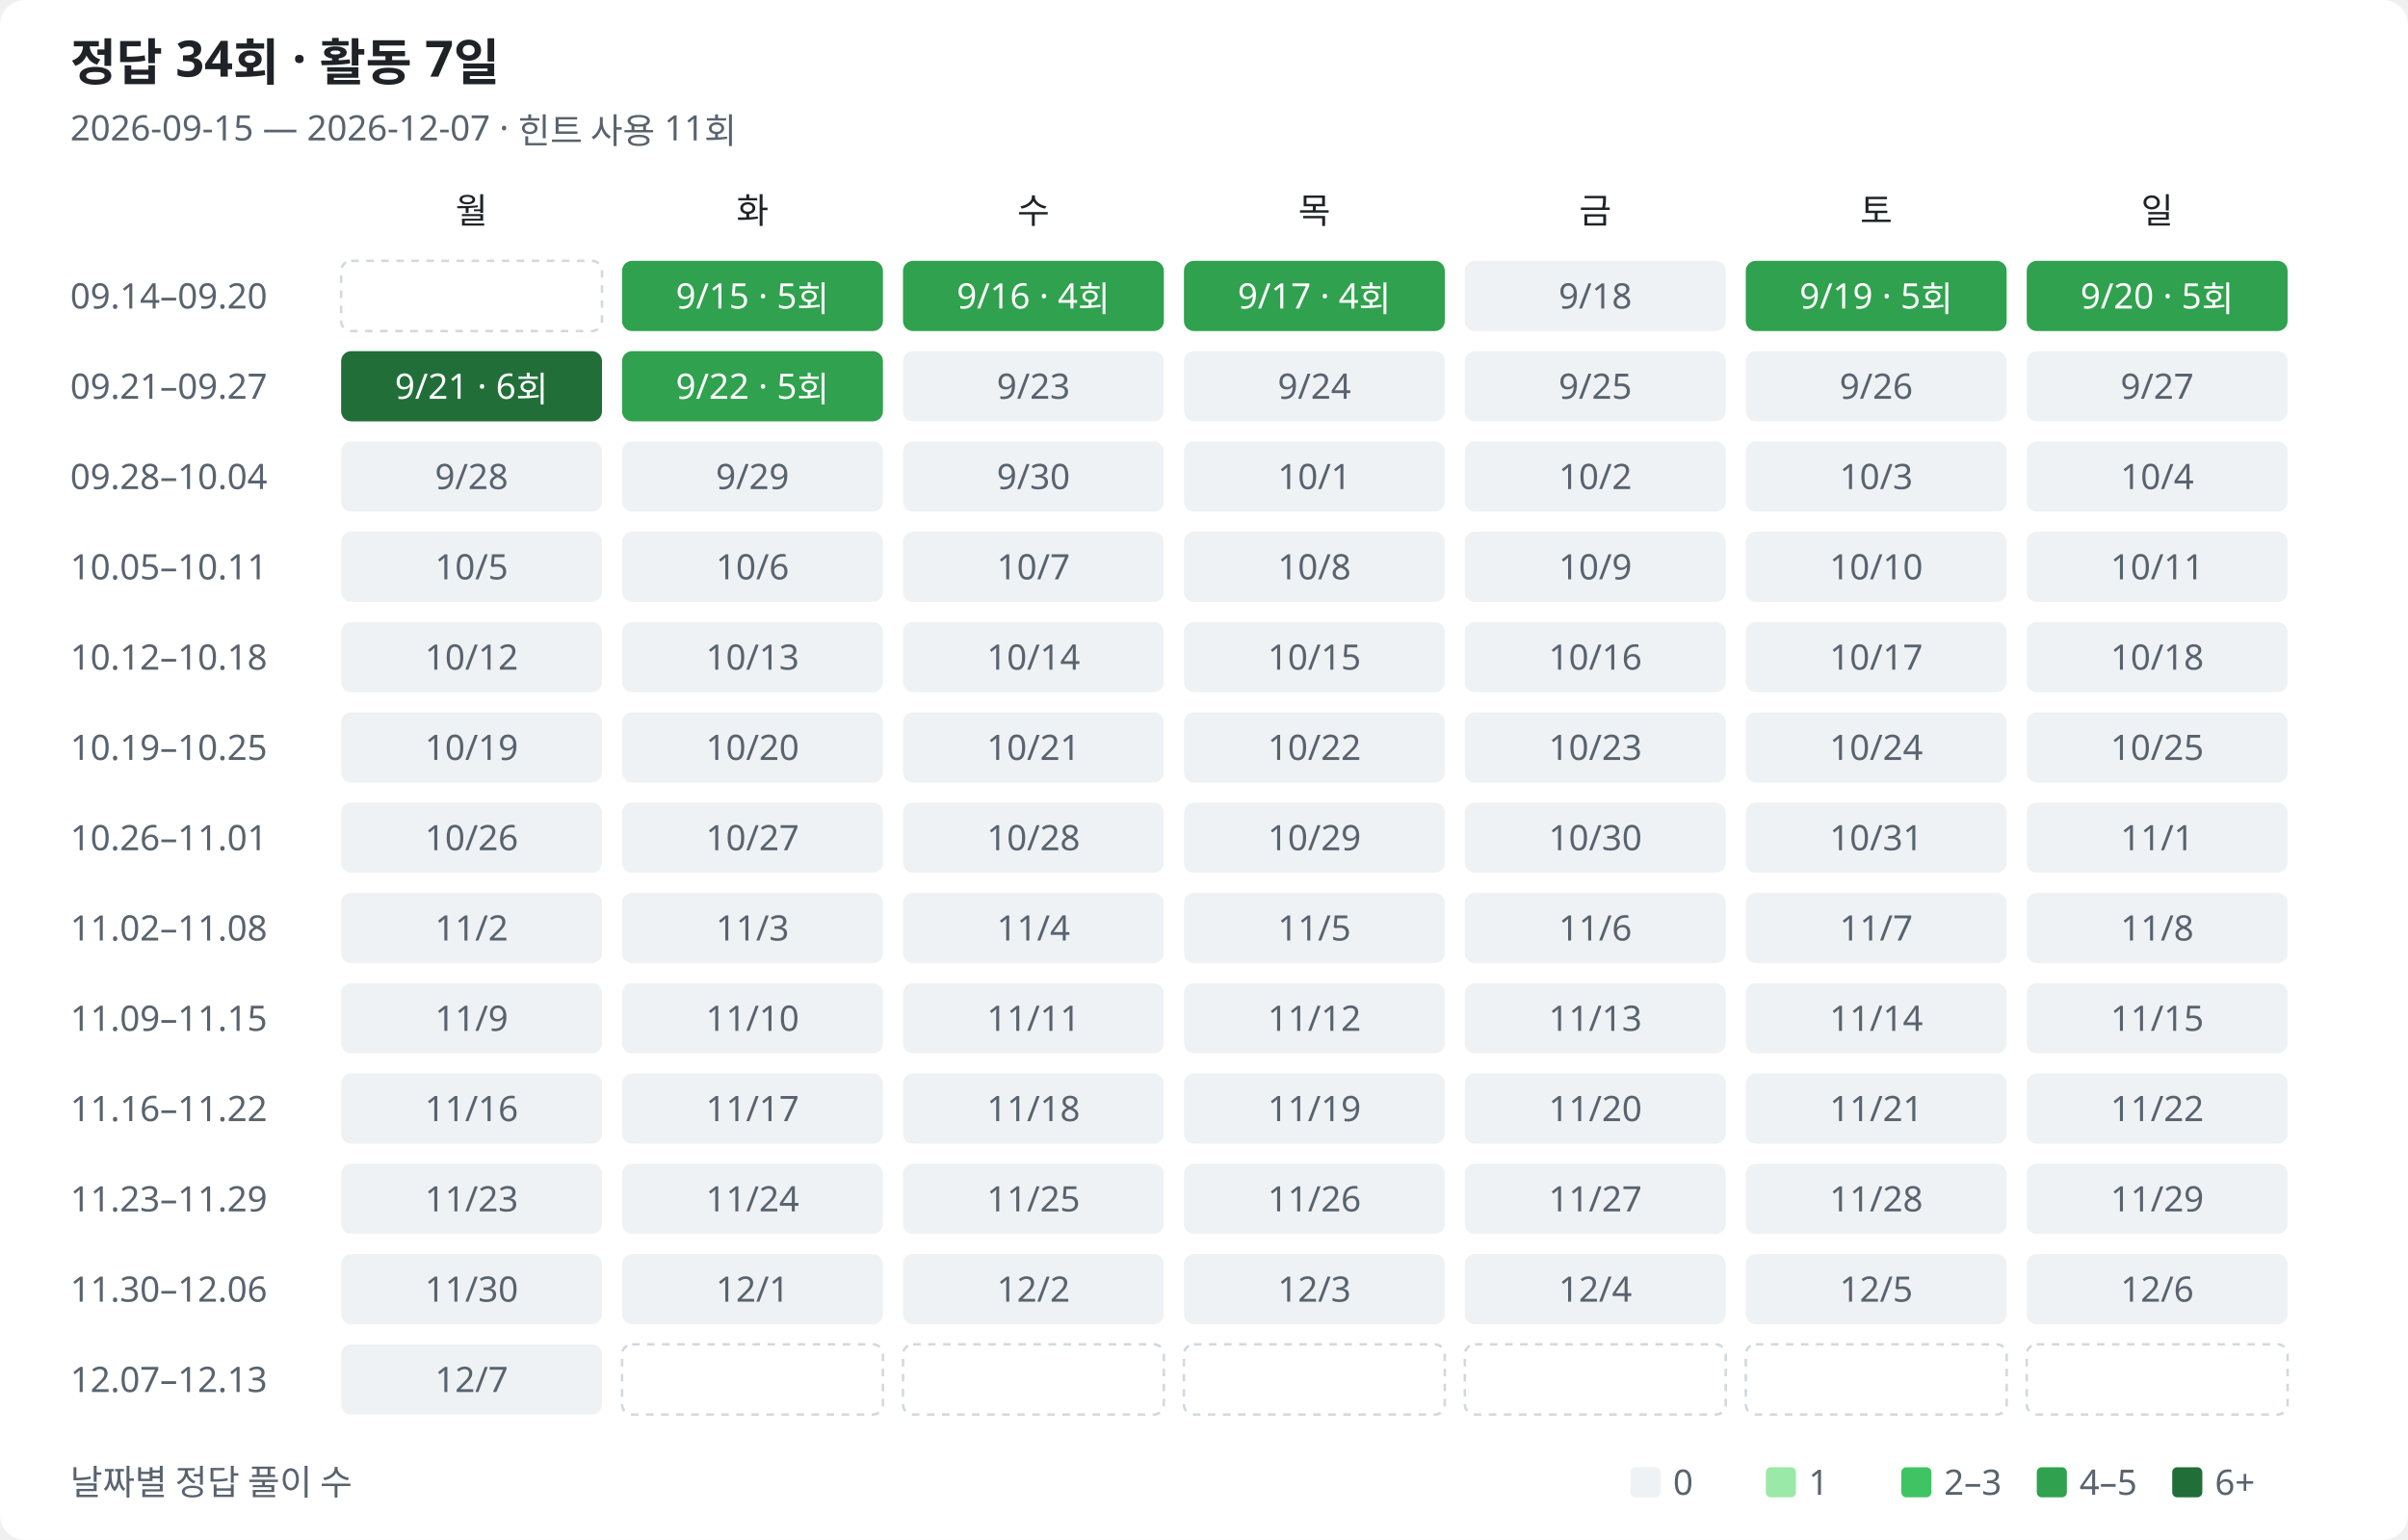
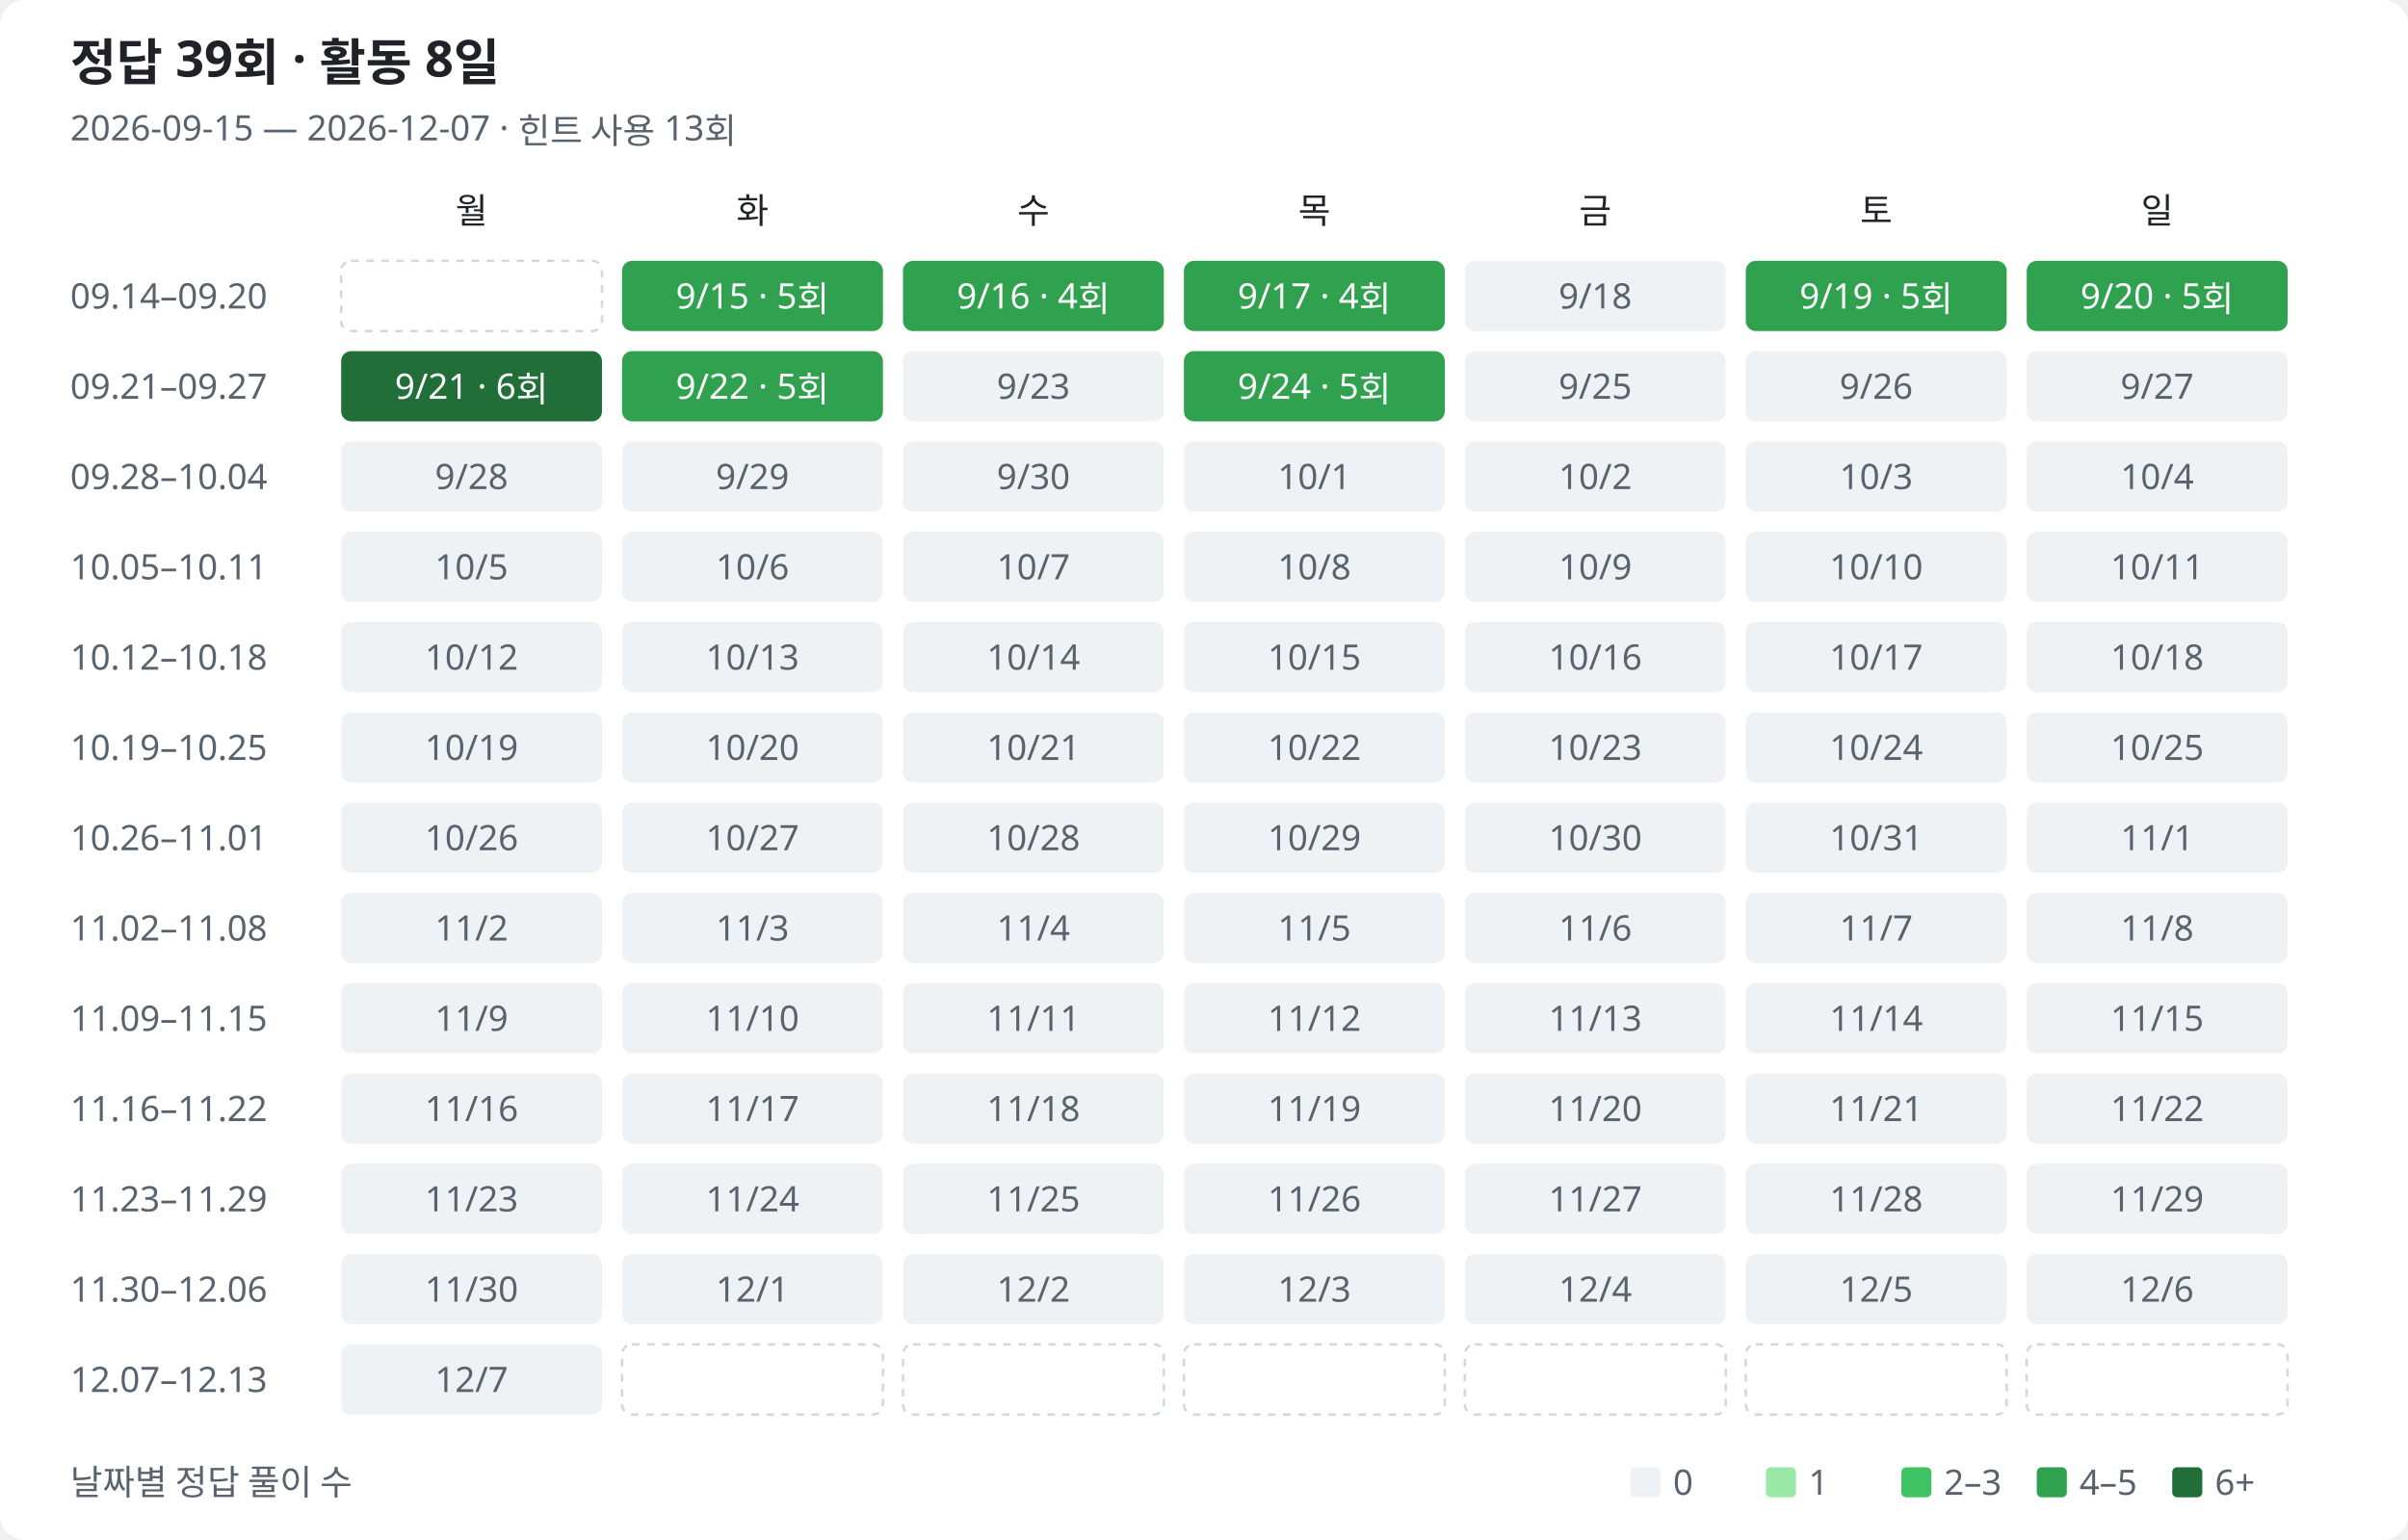
<svg xmlns="http://www.w3.org/2000/svg" width="960" height="614" viewBox="0 0 960 614" role="img" aria-labelledby="title description">
  <style>
text{font-family:Segoe UI,Malgun Gothic,sans-serif;fill:#1f2328;font-size:14px}.muted{fill:#59636e}.heading{font-size:20px;font-weight:600}.bg{fill:#fff}.l0{fill:#eff2f5}.l1{fill:#9be9a8}.l2{fill:#40c463}.l3{fill:#30a14e}.l4{fill:#216e39}.on-fill{fill:#fff}.outside{fill:none;stroke:#d1d9e0;stroke-dasharray:3 3}
@media(prefers-color-scheme:dark){text{fill:#e6edf3}.muted{fill:#9198a1}.bg{fill:#0d1117}.l0{fill:#161b22}.l1{fill:#0e4429}.l2{fill:#006d32}.l3{fill:#26a641}.l4{fill:#39d353}.on-fill{fill:#0d1117}.low-fill{fill:#e6edf3}.outside{stroke:#30363d}}
</style>
  <rect class="bg" width="960" height="614" rx="10" />
-   <text class="heading" x="28" y="32">정답 34회 · 활동 7일</text>
-   <text class="muted" x="28" y="56">2026-09-15 — 2026-12-07 · 힌트 사용 11회</text>
+   <text class="heading" x="28" y="32">정답 39회 · 활동 8일</text>
+   <text class="muted" x="28" y="56">2026-09-15 — 2026-12-07 · 힌트 사용 13회</text>
  <text class="weekday" x="188" y="89" text-anchor="middle">월</text>
  <text class="weekday" x="300" y="89" text-anchor="middle">화</text>
  <text class="weekday" x="412" y="89" text-anchor="middle">수</text>
  <text class="weekday" x="524" y="89" text-anchor="middle">목</text>
  <text class="weekday" x="636" y="89" text-anchor="middle">금</text>
  <text class="weekday" x="748" y="89" text-anchor="middle">토</text>
  <text class="weekday" x="860" y="89" text-anchor="middle">일</text>
  <text class="muted" x="28" y="123">09.14–09.20</text>
  <rect class="outside" x="136" y="104" width="104" height="28" rx="4" />
  <rect class="l3" data-date="2026-09-15" data-count="5" data-row="0" data-col="1" x="248" y="104" width="104" height="28" rx="4" />
  <text class="on-fill" x="300" y="123" text-anchor="middle">9/15 · 5회</text>
  <rect class="l3" data-date="2026-09-16" data-count="4" data-row="0" data-col="2" x="360" y="104" width="104" height="28" rx="4" />
  <text class="on-fill" x="412" y="123" text-anchor="middle">9/16 · 4회</text>
  <rect class="l3" data-date="2026-09-17" data-count="4" data-row="0" data-col="3" x="472" y="104" width="104" height="28" rx="4" />
  <text class="on-fill" x="524" y="123" text-anchor="middle">9/17 · 4회</text>
  <rect class="l0" data-date="2026-09-18" data-count="0" data-row="0" data-col="4" x="584" y="104" width="104" height="28" rx="4" />
  <text class="muted" x="636" y="123" text-anchor="middle">9/18</text>
  <rect class="l3" data-date="2026-09-19" data-count="5" data-row="0" data-col="5" x="696" y="104" width="104" height="28" rx="4" />
  <text class="on-fill" x="748" y="123" text-anchor="middle">9/19 · 5회</text>
  <rect class="l3" data-date="2026-09-20" data-count="5" data-row="0" data-col="6" x="808" y="104" width="104" height="28" rx="4" />
  <text class="on-fill" x="860" y="123" text-anchor="middle">9/20 · 5회</text>
  <text class="muted" x="28" y="159">09.21–09.27</text>
  <rect class="l4" data-date="2026-09-21" data-count="6" data-row="1" data-col="0" x="136" y="140" width="104" height="28" rx="4" />
  <text class="on-fill" x="188" y="159" text-anchor="middle">9/21 · 6회</text>
  <rect class="l3" data-date="2026-09-22" data-count="5" data-row="1" data-col="1" x="248" y="140" width="104" height="28" rx="4" />
  <text class="on-fill" x="300" y="159" text-anchor="middle">9/22 · 5회</text>
  <rect class="l0" data-date="2026-09-23" data-count="0" data-row="1" data-col="2" x="360" y="140" width="104" height="28" rx="4" />
  <text class="muted" x="412" y="159" text-anchor="middle">9/23</text>
-   <rect class="l0" data-date="2026-09-24" data-count="0" data-row="1" data-col="3" x="472" y="140" width="104" height="28" rx="4" />
-   <text class="muted" x="524" y="159" text-anchor="middle">9/24</text>
+   <rect class="l3" data-date="2026-09-24" data-count="5" data-row="1" data-col="3" x="472" y="140" width="104" height="28" rx="4" />
+   <text class="on-fill" x="524" y="159" text-anchor="middle">9/24 · 5회</text>
  <rect class="l0" data-date="2026-09-25" data-count="0" data-row="1" data-col="4" x="584" y="140" width="104" height="28" rx="4" />
  <text class="muted" x="636" y="159" text-anchor="middle">9/25</text>
  <rect class="l0" data-date="2026-09-26" data-count="0" data-row="1" data-col="5" x="696" y="140" width="104" height="28" rx="4" />
  <text class="muted" x="748" y="159" text-anchor="middle">9/26</text>
  <rect class="l0" data-date="2026-09-27" data-count="0" data-row="1" data-col="6" x="808" y="140" width="104" height="28" rx="4" />
  <text class="muted" x="860" y="159" text-anchor="middle">9/27</text>
  <text class="muted" x="28" y="195">09.28–10.04</text>
  <rect class="l0" data-date="2026-09-28" data-count="0" data-row="2" data-col="0" x="136" y="176" width="104" height="28" rx="4" />
  <text class="muted" x="188" y="195" text-anchor="middle">9/28</text>
  <rect class="l0" data-date="2026-09-29" data-count="0" data-row="2" data-col="1" x="248" y="176" width="104" height="28" rx="4" />
  <text class="muted" x="300" y="195" text-anchor="middle">9/29</text>
  <rect class="l0" data-date="2026-09-30" data-count="0" data-row="2" data-col="2" x="360" y="176" width="104" height="28" rx="4" />
  <text class="muted" x="412" y="195" text-anchor="middle">9/30</text>
  <rect class="l0" data-date="2026-10-01" data-count="0" data-row="2" data-col="3" x="472" y="176" width="104" height="28" rx="4" />
  <text class="muted" x="524" y="195" text-anchor="middle">10/1</text>
  <rect class="l0" data-date="2026-10-02" data-count="0" data-row="2" data-col="4" x="584" y="176" width="104" height="28" rx="4" />
  <text class="muted" x="636" y="195" text-anchor="middle">10/2</text>
  <rect class="l0" data-date="2026-10-03" data-count="0" data-row="2" data-col="5" x="696" y="176" width="104" height="28" rx="4" />
  <text class="muted" x="748" y="195" text-anchor="middle">10/3</text>
  <rect class="l0" data-date="2026-10-04" data-count="0" data-row="2" data-col="6" x="808" y="176" width="104" height="28" rx="4" />
  <text class="muted" x="860" y="195" text-anchor="middle">10/4</text>
  <text class="muted" x="28" y="231">10.05–10.11</text>
  <rect class="l0" data-date="2026-10-05" data-count="0" data-row="3" data-col="0" x="136" y="212" width="104" height="28" rx="4" />
  <text class="muted" x="188" y="231" text-anchor="middle">10/5</text>
  <rect class="l0" data-date="2026-10-06" data-count="0" data-row="3" data-col="1" x="248" y="212" width="104" height="28" rx="4" />
  <text class="muted" x="300" y="231" text-anchor="middle">10/6</text>
  <rect class="l0" data-date="2026-10-07" data-count="0" data-row="3" data-col="2" x="360" y="212" width="104" height="28" rx="4" />
  <text class="muted" x="412" y="231" text-anchor="middle">10/7</text>
  <rect class="l0" data-date="2026-10-08" data-count="0" data-row="3" data-col="3" x="472" y="212" width="104" height="28" rx="4" />
  <text class="muted" x="524" y="231" text-anchor="middle">10/8</text>
  <rect class="l0" data-date="2026-10-09" data-count="0" data-row="3" data-col="4" x="584" y="212" width="104" height="28" rx="4" />
  <text class="muted" x="636" y="231" text-anchor="middle">10/9</text>
  <rect class="l0" data-date="2026-10-10" data-count="0" data-row="3" data-col="5" x="696" y="212" width="104" height="28" rx="4" />
  <text class="muted" x="748" y="231" text-anchor="middle">10/10</text>
  <rect class="l0" data-date="2026-10-11" data-count="0" data-row="3" data-col="6" x="808" y="212" width="104" height="28" rx="4" />
  <text class="muted" x="860" y="231" text-anchor="middle">10/11</text>
  <text class="muted" x="28" y="267">10.12–10.18</text>
  <rect class="l0" data-date="2026-10-12" data-count="0" data-row="4" data-col="0" x="136" y="248" width="104" height="28" rx="4" />
  <text class="muted" x="188" y="267" text-anchor="middle">10/12</text>
  <rect class="l0" data-date="2026-10-13" data-count="0" data-row="4" data-col="1" x="248" y="248" width="104" height="28" rx="4" />
  <text class="muted" x="300" y="267" text-anchor="middle">10/13</text>
  <rect class="l0" data-date="2026-10-14" data-count="0" data-row="4" data-col="2" x="360" y="248" width="104" height="28" rx="4" />
  <text class="muted" x="412" y="267" text-anchor="middle">10/14</text>
  <rect class="l0" data-date="2026-10-15" data-count="0" data-row="4" data-col="3" x="472" y="248" width="104" height="28" rx="4" />
  <text class="muted" x="524" y="267" text-anchor="middle">10/15</text>
  <rect class="l0" data-date="2026-10-16" data-count="0" data-row="4" data-col="4" x="584" y="248" width="104" height="28" rx="4" />
  <text class="muted" x="636" y="267" text-anchor="middle">10/16</text>
  <rect class="l0" data-date="2026-10-17" data-count="0" data-row="4" data-col="5" x="696" y="248" width="104" height="28" rx="4" />
  <text class="muted" x="748" y="267" text-anchor="middle">10/17</text>
  <rect class="l0" data-date="2026-10-18" data-count="0" data-row="4" data-col="6" x="808" y="248" width="104" height="28" rx="4" />
  <text class="muted" x="860" y="267" text-anchor="middle">10/18</text>
  <text class="muted" x="28" y="303">10.19–10.25</text>
  <rect class="l0" data-date="2026-10-19" data-count="0" data-row="5" data-col="0" x="136" y="284" width="104" height="28" rx="4" />
  <text class="muted" x="188" y="303" text-anchor="middle">10/19</text>
  <rect class="l0" data-date="2026-10-20" data-count="0" data-row="5" data-col="1" x="248" y="284" width="104" height="28" rx="4" />
  <text class="muted" x="300" y="303" text-anchor="middle">10/20</text>
  <rect class="l0" data-date="2026-10-21" data-count="0" data-row="5" data-col="2" x="360" y="284" width="104" height="28" rx="4" />
  <text class="muted" x="412" y="303" text-anchor="middle">10/21</text>
  <rect class="l0" data-date="2026-10-22" data-count="0" data-row="5" data-col="3" x="472" y="284" width="104" height="28" rx="4" />
  <text class="muted" x="524" y="303" text-anchor="middle">10/22</text>
  <rect class="l0" data-date="2026-10-23" data-count="0" data-row="5" data-col="4" x="584" y="284" width="104" height="28" rx="4" />
  <text class="muted" x="636" y="303" text-anchor="middle">10/23</text>
  <rect class="l0" data-date="2026-10-24" data-count="0" data-row="5" data-col="5" x="696" y="284" width="104" height="28" rx="4" />
  <text class="muted" x="748" y="303" text-anchor="middle">10/24</text>
  <rect class="l0" data-date="2026-10-25" data-count="0" data-row="5" data-col="6" x="808" y="284" width="104" height="28" rx="4" />
  <text class="muted" x="860" y="303" text-anchor="middle">10/25</text>
  <text class="muted" x="28" y="339">10.26–11.01</text>
  <rect class="l0" data-date="2026-10-26" data-count="0" data-row="6" data-col="0" x="136" y="320" width="104" height="28" rx="4" />
  <text class="muted" x="188" y="339" text-anchor="middle">10/26</text>
  <rect class="l0" data-date="2026-10-27" data-count="0" data-row="6" data-col="1" x="248" y="320" width="104" height="28" rx="4" />
  <text class="muted" x="300" y="339" text-anchor="middle">10/27</text>
  <rect class="l0" data-date="2026-10-28" data-count="0" data-row="6" data-col="2" x="360" y="320" width="104" height="28" rx="4" />
  <text class="muted" x="412" y="339" text-anchor="middle">10/28</text>
  <rect class="l0" data-date="2026-10-29" data-count="0" data-row="6" data-col="3" x="472" y="320" width="104" height="28" rx="4" />
  <text class="muted" x="524" y="339" text-anchor="middle">10/29</text>
  <rect class="l0" data-date="2026-10-30" data-count="0" data-row="6" data-col="4" x="584" y="320" width="104" height="28" rx="4" />
  <text class="muted" x="636" y="339" text-anchor="middle">10/30</text>
  <rect class="l0" data-date="2026-10-31" data-count="0" data-row="6" data-col="5" x="696" y="320" width="104" height="28" rx="4" />
  <text class="muted" x="748" y="339" text-anchor="middle">10/31</text>
  <rect class="l0" data-date="2026-11-01" data-count="0" data-row="6" data-col="6" x="808" y="320" width="104" height="28" rx="4" />
  <text class="muted" x="860" y="339" text-anchor="middle">11/1</text>
  <text class="muted" x="28" y="375">11.02–11.08</text>
  <rect class="l0" data-date="2026-11-02" data-count="0" data-row="7" data-col="0" x="136" y="356" width="104" height="28" rx="4" />
  <text class="muted" x="188" y="375" text-anchor="middle">11/2</text>
  <rect class="l0" data-date="2026-11-03" data-count="0" data-row="7" data-col="1" x="248" y="356" width="104" height="28" rx="4" />
  <text class="muted" x="300" y="375" text-anchor="middle">11/3</text>
  <rect class="l0" data-date="2026-11-04" data-count="0" data-row="7" data-col="2" x="360" y="356" width="104" height="28" rx="4" />
  <text class="muted" x="412" y="375" text-anchor="middle">11/4</text>
  <rect class="l0" data-date="2026-11-05" data-count="0" data-row="7" data-col="3" x="472" y="356" width="104" height="28" rx="4" />
  <text class="muted" x="524" y="375" text-anchor="middle">11/5</text>
  <rect class="l0" data-date="2026-11-06" data-count="0" data-row="7" data-col="4" x="584" y="356" width="104" height="28" rx="4" />
  <text class="muted" x="636" y="375" text-anchor="middle">11/6</text>
  <rect class="l0" data-date="2026-11-07" data-count="0" data-row="7" data-col="5" x="696" y="356" width="104" height="28" rx="4" />
  <text class="muted" x="748" y="375" text-anchor="middle">11/7</text>
  <rect class="l0" data-date="2026-11-08" data-count="0" data-row="7" data-col="6" x="808" y="356" width="104" height="28" rx="4" />
  <text class="muted" x="860" y="375" text-anchor="middle">11/8</text>
  <text class="muted" x="28" y="411">11.09–11.15</text>
  <rect class="l0" data-date="2026-11-09" data-count="0" data-row="8" data-col="0" x="136" y="392" width="104" height="28" rx="4" />
  <text class="muted" x="188" y="411" text-anchor="middle">11/9</text>
  <rect class="l0" data-date="2026-11-10" data-count="0" data-row="8" data-col="1" x="248" y="392" width="104" height="28" rx="4" />
  <text class="muted" x="300" y="411" text-anchor="middle">11/10</text>
  <rect class="l0" data-date="2026-11-11" data-count="0" data-row="8" data-col="2" x="360" y="392" width="104" height="28" rx="4" />
  <text class="muted" x="412" y="411" text-anchor="middle">11/11</text>
  <rect class="l0" data-date="2026-11-12" data-count="0" data-row="8" data-col="3" x="472" y="392" width="104" height="28" rx="4" />
  <text class="muted" x="524" y="411" text-anchor="middle">11/12</text>
  <rect class="l0" data-date="2026-11-13" data-count="0" data-row="8" data-col="4" x="584" y="392" width="104" height="28" rx="4" />
  <text class="muted" x="636" y="411" text-anchor="middle">11/13</text>
  <rect class="l0" data-date="2026-11-14" data-count="0" data-row="8" data-col="5" x="696" y="392" width="104" height="28" rx="4" />
  <text class="muted" x="748" y="411" text-anchor="middle">11/14</text>
  <rect class="l0" data-date="2026-11-15" data-count="0" data-row="8" data-col="6" x="808" y="392" width="104" height="28" rx="4" />
  <text class="muted" x="860" y="411" text-anchor="middle">11/15</text>
  <text class="muted" x="28" y="447">11.16–11.22</text>
  <rect class="l0" data-date="2026-11-16" data-count="0" data-row="9" data-col="0" x="136" y="428" width="104" height="28" rx="4" />
  <text class="muted" x="188" y="447" text-anchor="middle">11/16</text>
  <rect class="l0" data-date="2026-11-17" data-count="0" data-row="9" data-col="1" x="248" y="428" width="104" height="28" rx="4" />
  <text class="muted" x="300" y="447" text-anchor="middle">11/17</text>
  <rect class="l0" data-date="2026-11-18" data-count="0" data-row="9" data-col="2" x="360" y="428" width="104" height="28" rx="4" />
  <text class="muted" x="412" y="447" text-anchor="middle">11/18</text>
  <rect class="l0" data-date="2026-11-19" data-count="0" data-row="9" data-col="3" x="472" y="428" width="104" height="28" rx="4" />
  <text class="muted" x="524" y="447" text-anchor="middle">11/19</text>
  <rect class="l0" data-date="2026-11-20" data-count="0" data-row="9" data-col="4" x="584" y="428" width="104" height="28" rx="4" />
  <text class="muted" x="636" y="447" text-anchor="middle">11/20</text>
  <rect class="l0" data-date="2026-11-21" data-count="0" data-row="9" data-col="5" x="696" y="428" width="104" height="28" rx="4" />
  <text class="muted" x="748" y="447" text-anchor="middle">11/21</text>
  <rect class="l0" data-date="2026-11-22" data-count="0" data-row="9" data-col="6" x="808" y="428" width="104" height="28" rx="4" />
  <text class="muted" x="860" y="447" text-anchor="middle">11/22</text>
  <text class="muted" x="28" y="483">11.23–11.29</text>
  <rect class="l0" data-date="2026-11-23" data-count="0" data-row="10" data-col="0" x="136" y="464" width="104" height="28" rx="4" />
  <text class="muted" x="188" y="483" text-anchor="middle">11/23</text>
  <rect class="l0" data-date="2026-11-24" data-count="0" data-row="10" data-col="1" x="248" y="464" width="104" height="28" rx="4" />
  <text class="muted" x="300" y="483" text-anchor="middle">11/24</text>
  <rect class="l0" data-date="2026-11-25" data-count="0" data-row="10" data-col="2" x="360" y="464" width="104" height="28" rx="4" />
  <text class="muted" x="412" y="483" text-anchor="middle">11/25</text>
  <rect class="l0" data-date="2026-11-26" data-count="0" data-row="10" data-col="3" x="472" y="464" width="104" height="28" rx="4" />
  <text class="muted" x="524" y="483" text-anchor="middle">11/26</text>
  <rect class="l0" data-date="2026-11-27" data-count="0" data-row="10" data-col="4" x="584" y="464" width="104" height="28" rx="4" />
  <text class="muted" x="636" y="483" text-anchor="middle">11/27</text>
  <rect class="l0" data-date="2026-11-28" data-count="0" data-row="10" data-col="5" x="696" y="464" width="104" height="28" rx="4" />
  <text class="muted" x="748" y="483" text-anchor="middle">11/28</text>
  <rect class="l0" data-date="2026-11-29" data-count="0" data-row="10" data-col="6" x="808" y="464" width="104" height="28" rx="4" />
  <text class="muted" x="860" y="483" text-anchor="middle">11/29</text>
  <text class="muted" x="28" y="519">11.30–12.06</text>
  <rect class="l0" data-date="2026-11-30" data-count="0" data-row="11" data-col="0" x="136" y="500" width="104" height="28" rx="4" />
  <text class="muted" x="188" y="519" text-anchor="middle">11/30</text>
  <rect class="l0" data-date="2026-12-01" data-count="0" data-row="11" data-col="1" x="248" y="500" width="104" height="28" rx="4" />
  <text class="muted" x="300" y="519" text-anchor="middle">12/1</text>
  <rect class="l0" data-date="2026-12-02" data-count="0" data-row="11" data-col="2" x="360" y="500" width="104" height="28" rx="4" />
  <text class="muted" x="412" y="519" text-anchor="middle">12/2</text>
  <rect class="l0" data-date="2026-12-03" data-count="0" data-row="11" data-col="3" x="472" y="500" width="104" height="28" rx="4" />
  <text class="muted" x="524" y="519" text-anchor="middle">12/3</text>
  <rect class="l0" data-date="2026-12-04" data-count="0" data-row="11" data-col="4" x="584" y="500" width="104" height="28" rx="4" />
  <text class="muted" x="636" y="519" text-anchor="middle">12/4</text>
  <rect class="l0" data-date="2026-12-05" data-count="0" data-row="11" data-col="5" x="696" y="500" width="104" height="28" rx="4" />
  <text class="muted" x="748" y="519" text-anchor="middle">12/5</text>
  <rect class="l0" data-date="2026-12-06" data-count="0" data-row="11" data-col="6" x="808" y="500" width="104" height="28" rx="4" />
  <text class="muted" x="860" y="519" text-anchor="middle">12/6</text>
  <text class="muted" x="28" y="555">12.07–12.13</text>
  <rect class="l0" data-date="2026-12-07" data-count="0" data-row="12" data-col="0" x="136" y="536" width="104" height="28" rx="4" />
  <text class="muted" x="188" y="555" text-anchor="middle">12/7</text>
  <rect class="outside" x="248" y="536" width="104" height="28" rx="4" />
  <rect class="outside" x="360" y="536" width="104" height="28" rx="4" />
  <rect class="outside" x="472" y="536" width="104" height="28" rx="4" />
  <rect class="outside" x="584" y="536" width="104" height="28" rx="4" />
  <rect class="outside" x="696" y="536" width="104" height="28" rx="4" />
  <rect class="outside" x="808" y="536" width="104" height="28" rx="4" />
  <text class="muted" x="28" y="596">날짜별 정답 풀이 수</text>
  <rect class="l0" x="650" y="585" width="12" height="12" rx="2" />
  <text class="muted" x="667" y="596">0</text>
  <rect class="l1" x="704" y="585" width="12" height="12" rx="2" />
  <text class="muted" x="721" y="596">1</text>
  <rect class="l2" x="758" y="585" width="12" height="12" rx="2" />
  <text class="muted" x="775" y="596">2–3</text>
  <rect class="l3" x="812" y="585" width="12" height="12" rx="2" />
  <text class="muted" x="829" y="596">4–5</text>
  <rect class="l4" x="866" y="585" width="12" height="12" rx="2" />
  <text class="muted" x="883" y="596">6+</text>
</svg>
